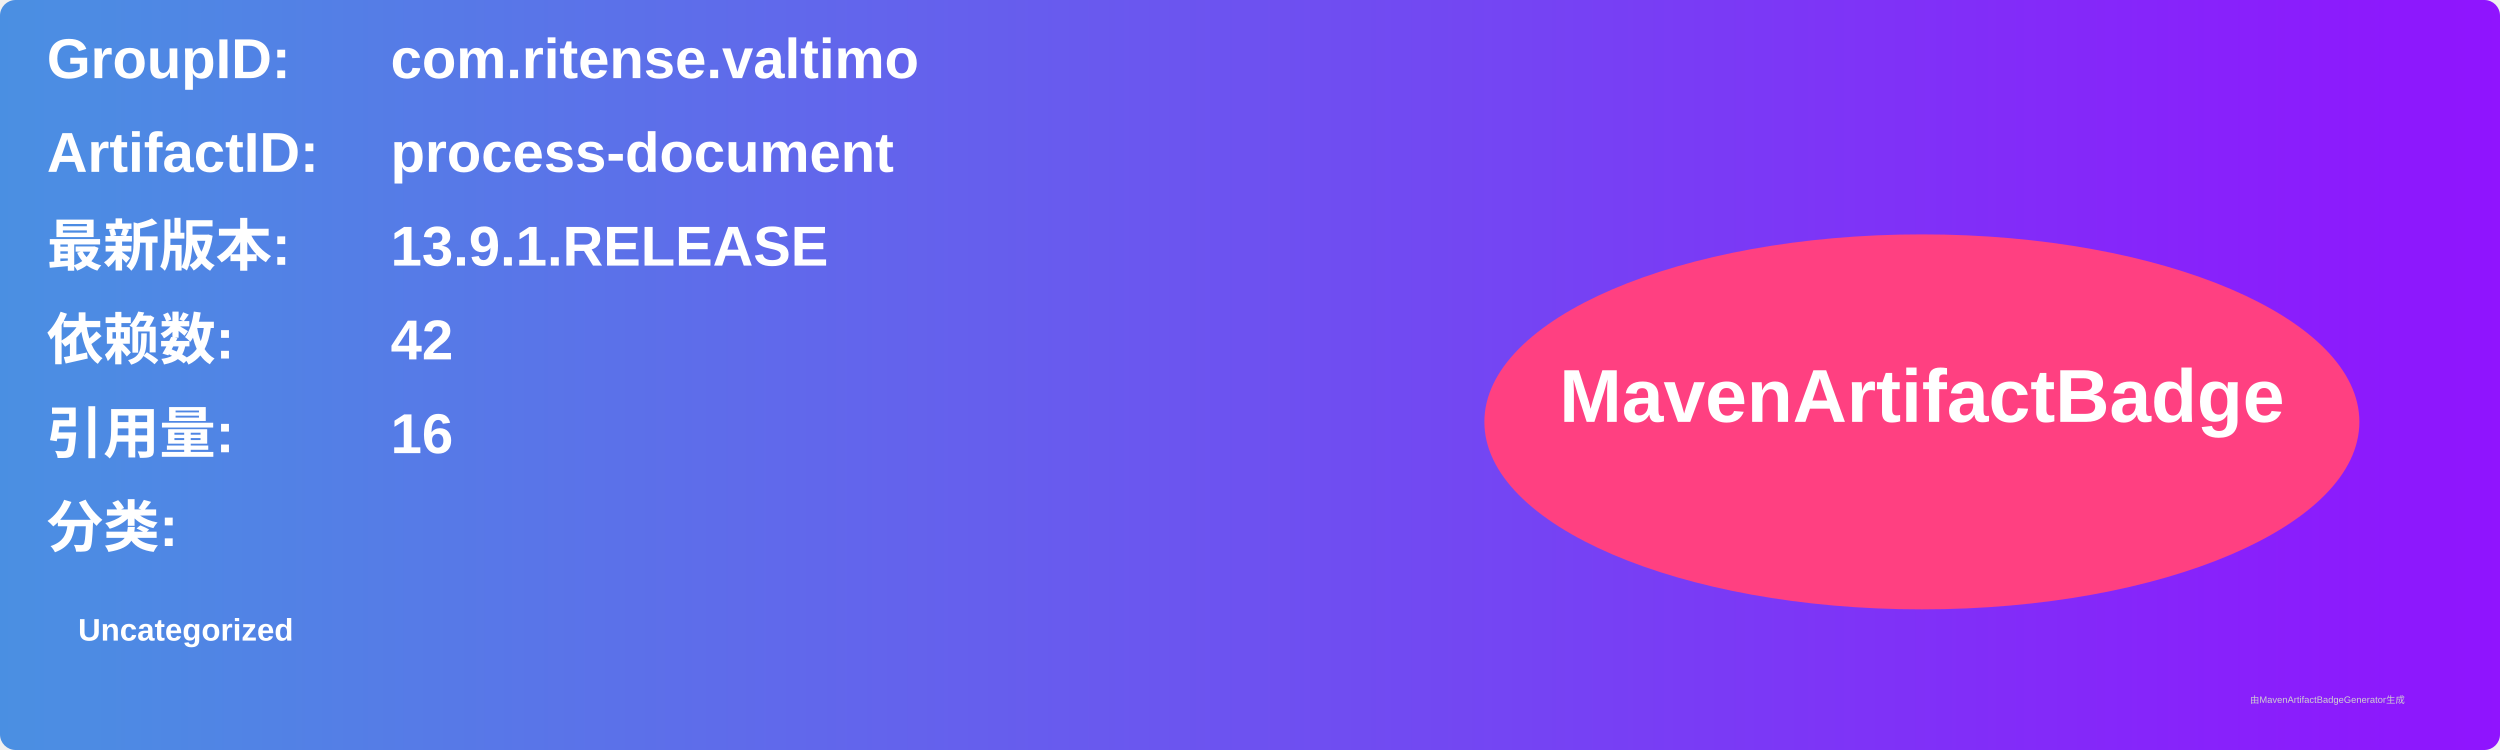
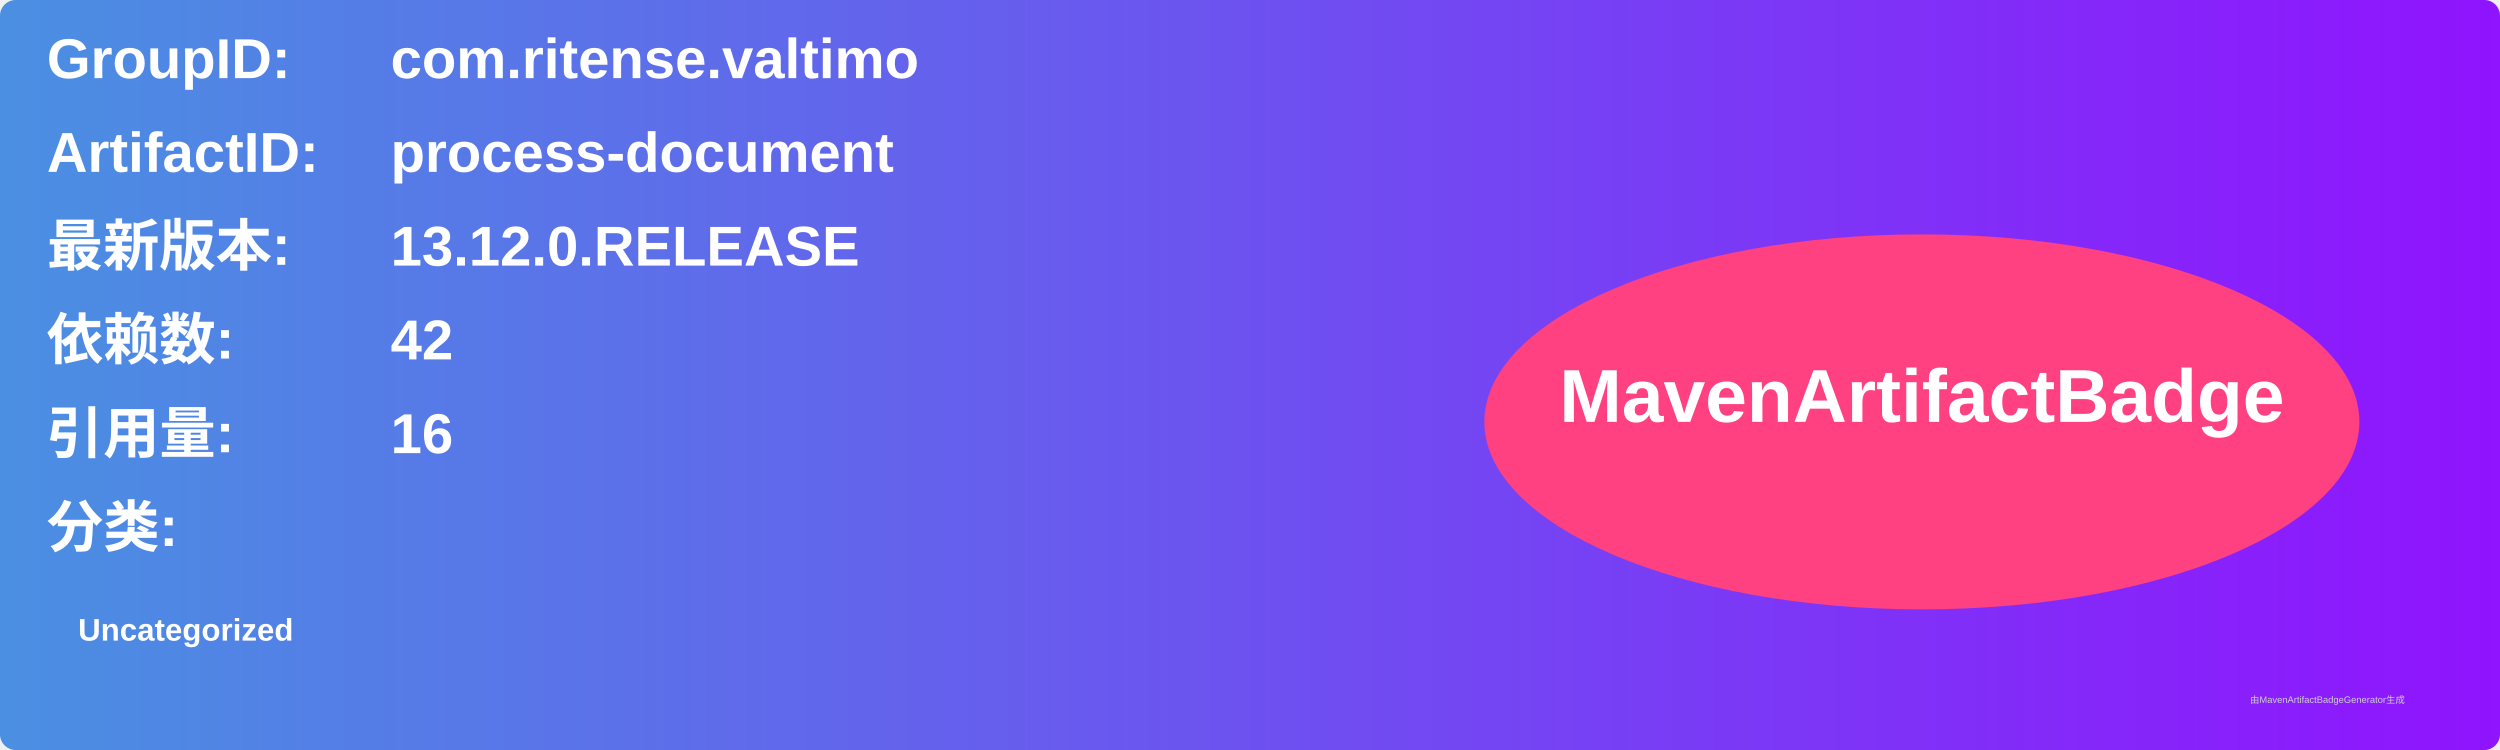
<svg xmlns="http://www.w3.org/2000/svg" width="800" height="240" viewBox="0 0 800 240">
  <linearGradient id="grad" x1="0%" y1="0%" x2="100%" y2="0%">
    <stop offset="0%" stop-color="#4a90e2" />
    <stop offset="100%" stop-color="#9013fe" />
  </linearGradient>
  <rect width="100%" height="100%" rx="5" ry="5" fill="url(#grad)" />
  <g transform="translate(15, 15)">
    <text x="0" y="10" font-family="Arial" font-size="18" fill="white" font-weight="bold" width="260">GroupID:</text>
    <text x="110" y="10" font-family="Arial" font-size="18" fill="white" font-weight="bold" width="460">com.ritense.valtimo</text>
    <text x="0" y="40" font-family="Arial" font-size="18" fill="white" font-weight="bold" width="260">ArtifactID:</text>
    <text x="110" y="40" font-family="Arial" font-size="18" fill="white" font-weight="bold" width="460">process-document</text>
    <text x="0" y="70" font-family="Arial" font-size="18" fill="white" font-weight="bold">最新版本:</text>
    <text x="110" y="70" font-family="Arial" font-size="18" fill="white" font-weight="bold">
-       <tspan font-weight="bold">13.9.1.RELEASE</tspan>
+       <tspan font-weight="bold">13.12.0.RELEASE</tspan>
    </text>
    <text x="0" y="100" font-family="Arial" font-size="18" fill="white" font-weight="bold">依赖数: </text>
    <text x="110" y="100" font-family="Arial" font-size="18" fill="white">
      <tspan font-weight="bold">42</tspan>
    </text>
    <text x="0" y="130" font-family="Arial" font-size="18" fill="white" font-weight="bold">引用量: </text>
    <text x="110" y="130" font-family="Arial" font-size="18" fill="white">
      <tspan font-weight="bold">16</tspan>
    </text>
    <text x="0" y="160" font-family="Arial" font-size="18" fill="white" font-weight="bold">分类:</text>
    <text x="10" y="190" font-family="Arial" font-size="10" fill="white">
      <tspan font-weight="bold">Uncategorized</tspan>
    </text>
    <ellipse cx="600" cy="120" rx="140" ry="60" fill="#ff4081" />
    <text x="600" y="120" text-anchor="middle" font-family="Arial" font-size="24" fill="white" font-weight="bold">MavenArtifactBadge</text>
  </g>
  <text x="720" y="225" font-family="Arial" font-size="3" fill="#d0d0d0">由MavenArtifactBadgeGenerator生成</text>
</svg>
